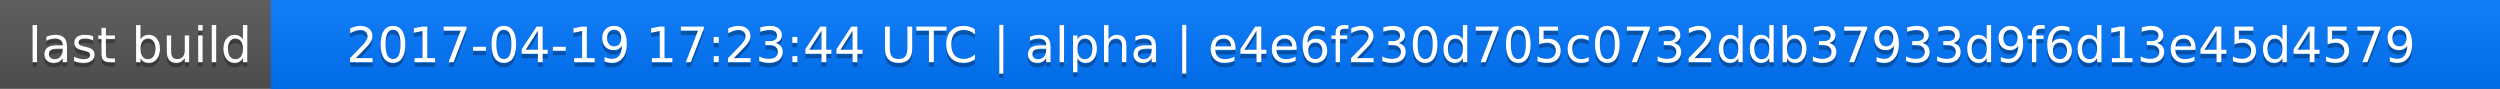
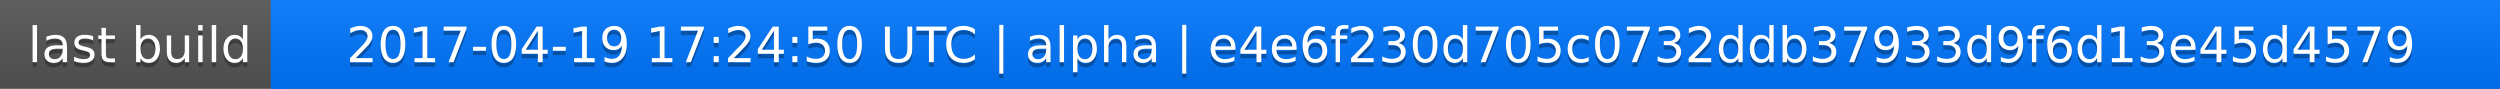
<svg xmlns="http://www.w3.org/2000/svg" width="563" height="20">
  <linearGradient id="a" x2="0" y2="100%">
    <stop offset="0" stop-color="#bbb" stop-opacity=".1" />
    <stop offset="1" stop-opacity=".1" />
  </linearGradient>
  <rect rx="0" width="563" height="20" fill="#555" />
  <rect rx="0" x="61" width="502" height="20" fill="#07f" />
  <path fill="#07f" d="M61 0h4v20h-4z" />
  <rect rx="0" width="563" height="20" fill="url(#a)" />
  <g fill="#fff" text-anchor="middle" font-family="DejaVu Sans,Verdana,Geneva,sans-serif" font-size="11">
    <text x="31.5" y="15" fill="#010101" fill-opacity=".3">last build</text>
    <text x="31.5" y="14">last build</text>
-     <text x="311" y="15" fill="#010101" fill-opacity=".3">2017-04-19 17:23:44 UTC | alpha | e4e6f230d705c0732ddb37933d9f6d13e45d4579</text>
-     <text x="311" y="14">2017-04-19 17:23:44 UTC | alpha | e4e6f230d705c0732ddb37933d9f6d13e45d4579</text>
+     <text x="311" y="15" fill="#010101" fill-opacity=".3">2017-04-19 17:24:50 UTC | alpha | e4e6f230d705c0732ddb37933d9f6d13e45d4579</text>
+     <text x="311" y="14">2017-04-19 17:24:50 UTC | alpha | e4e6f230d705c0732ddb37933d9f6d13e45d4579</text>
  </g>
</svg>
